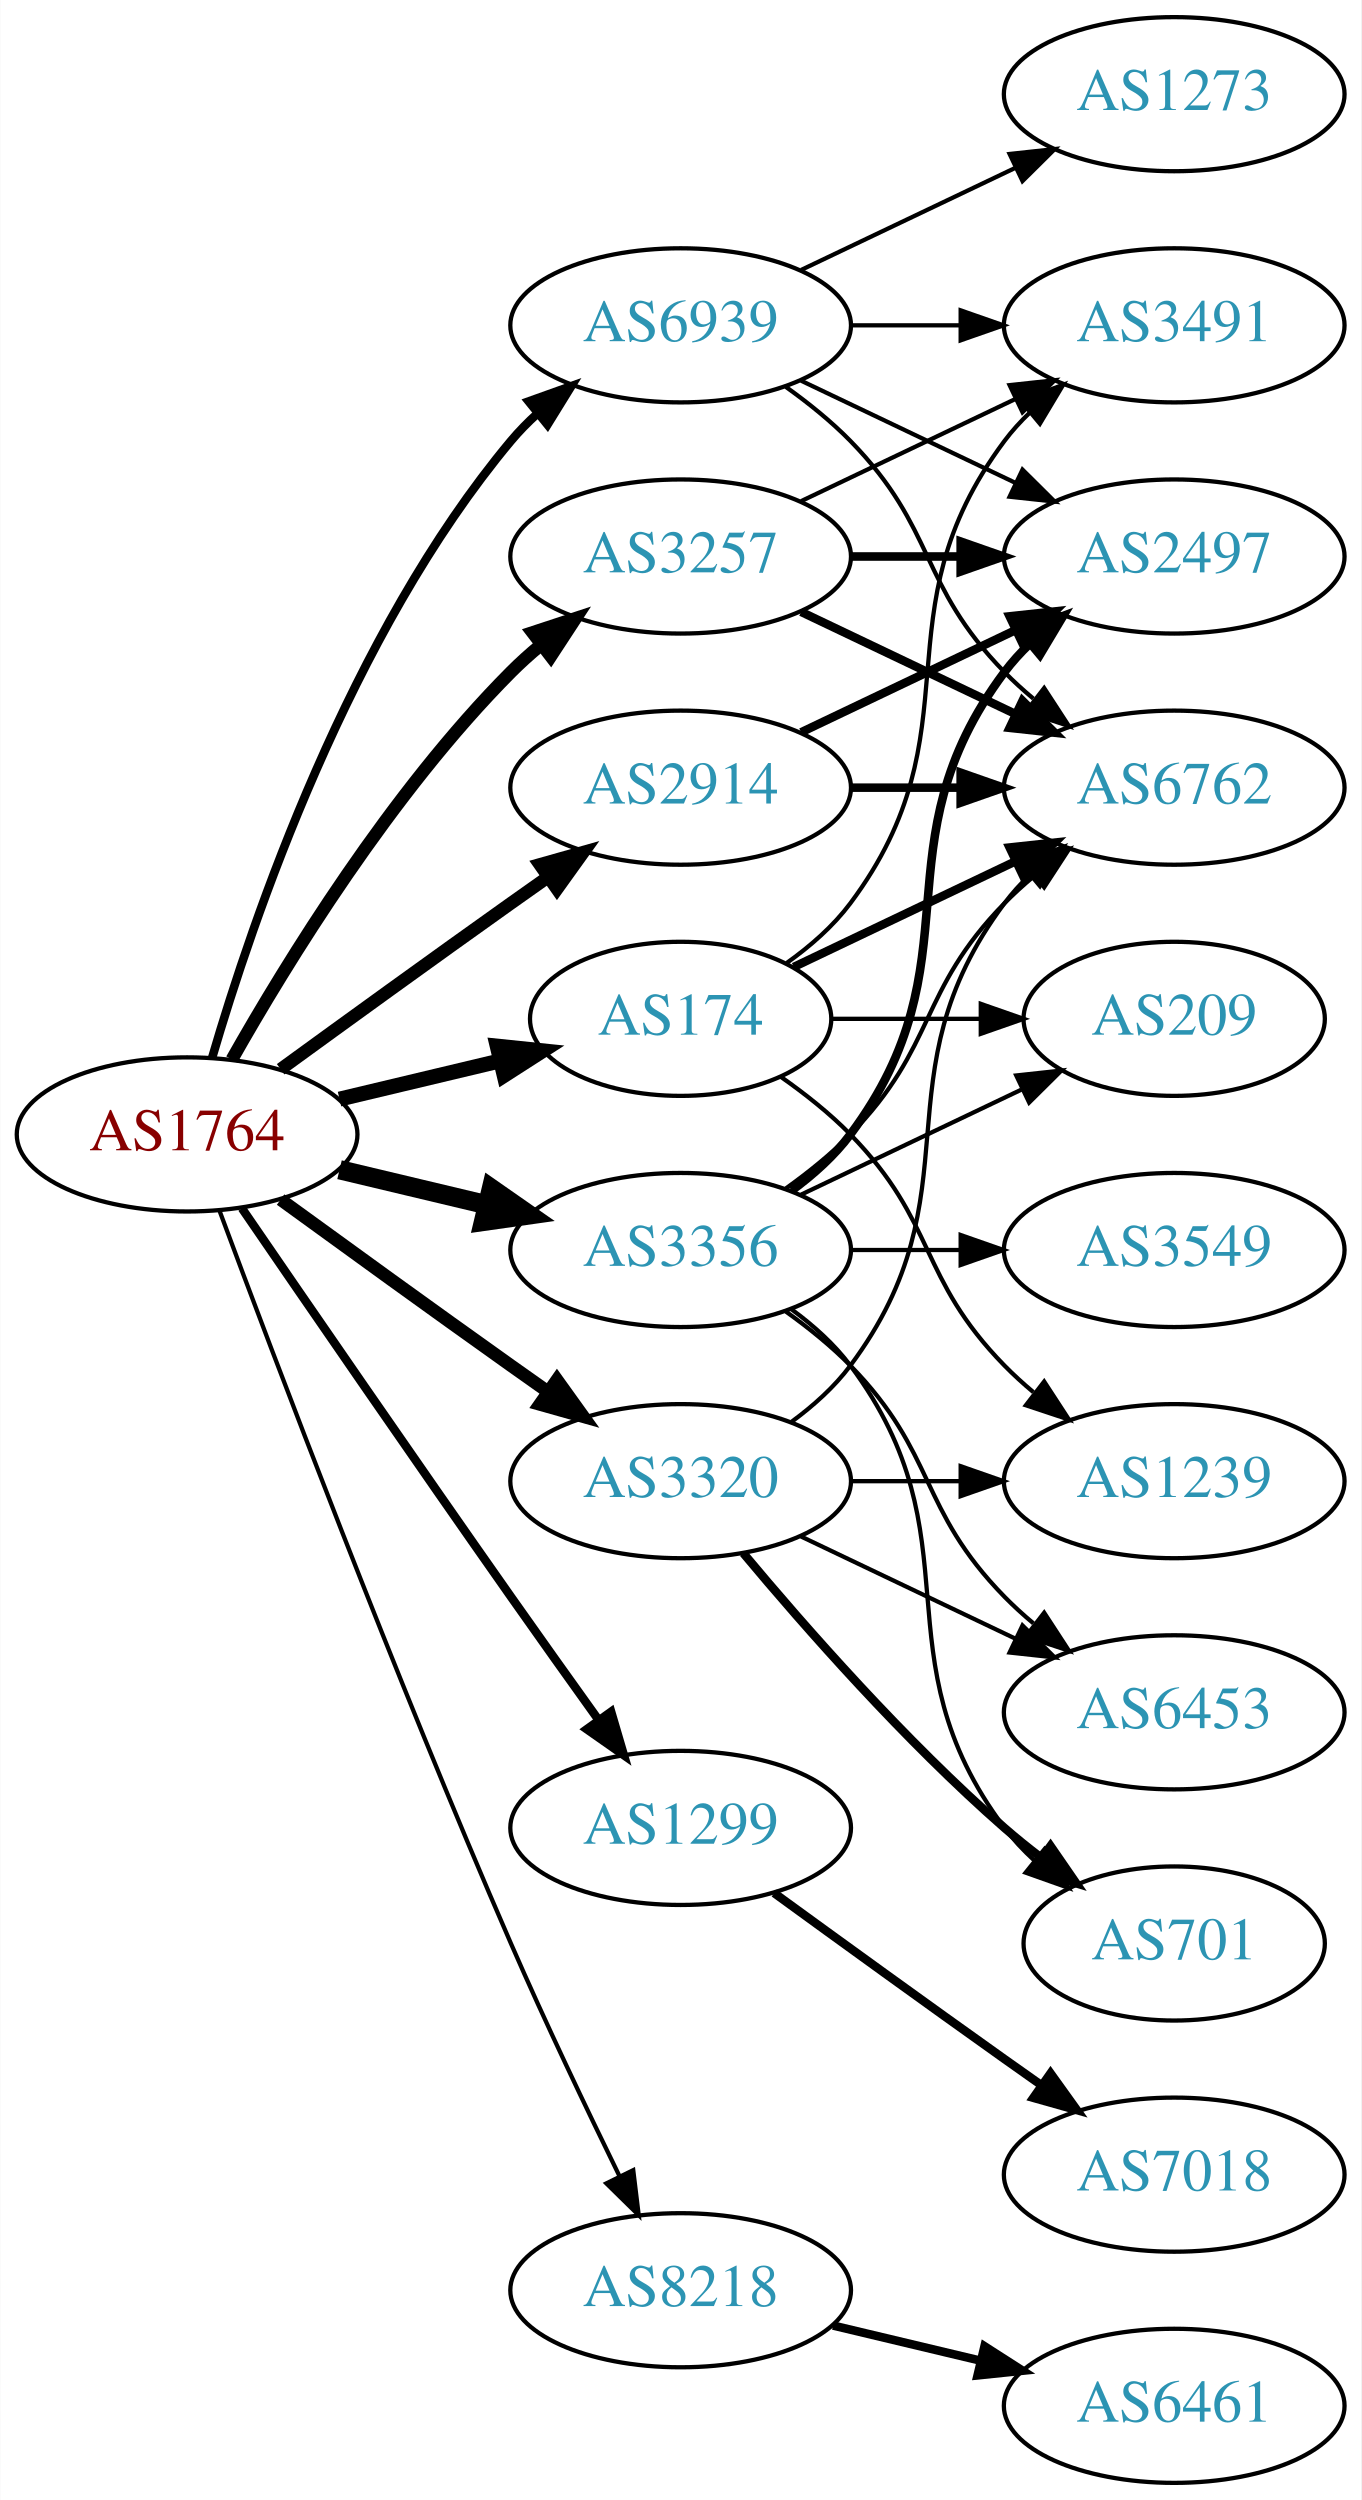
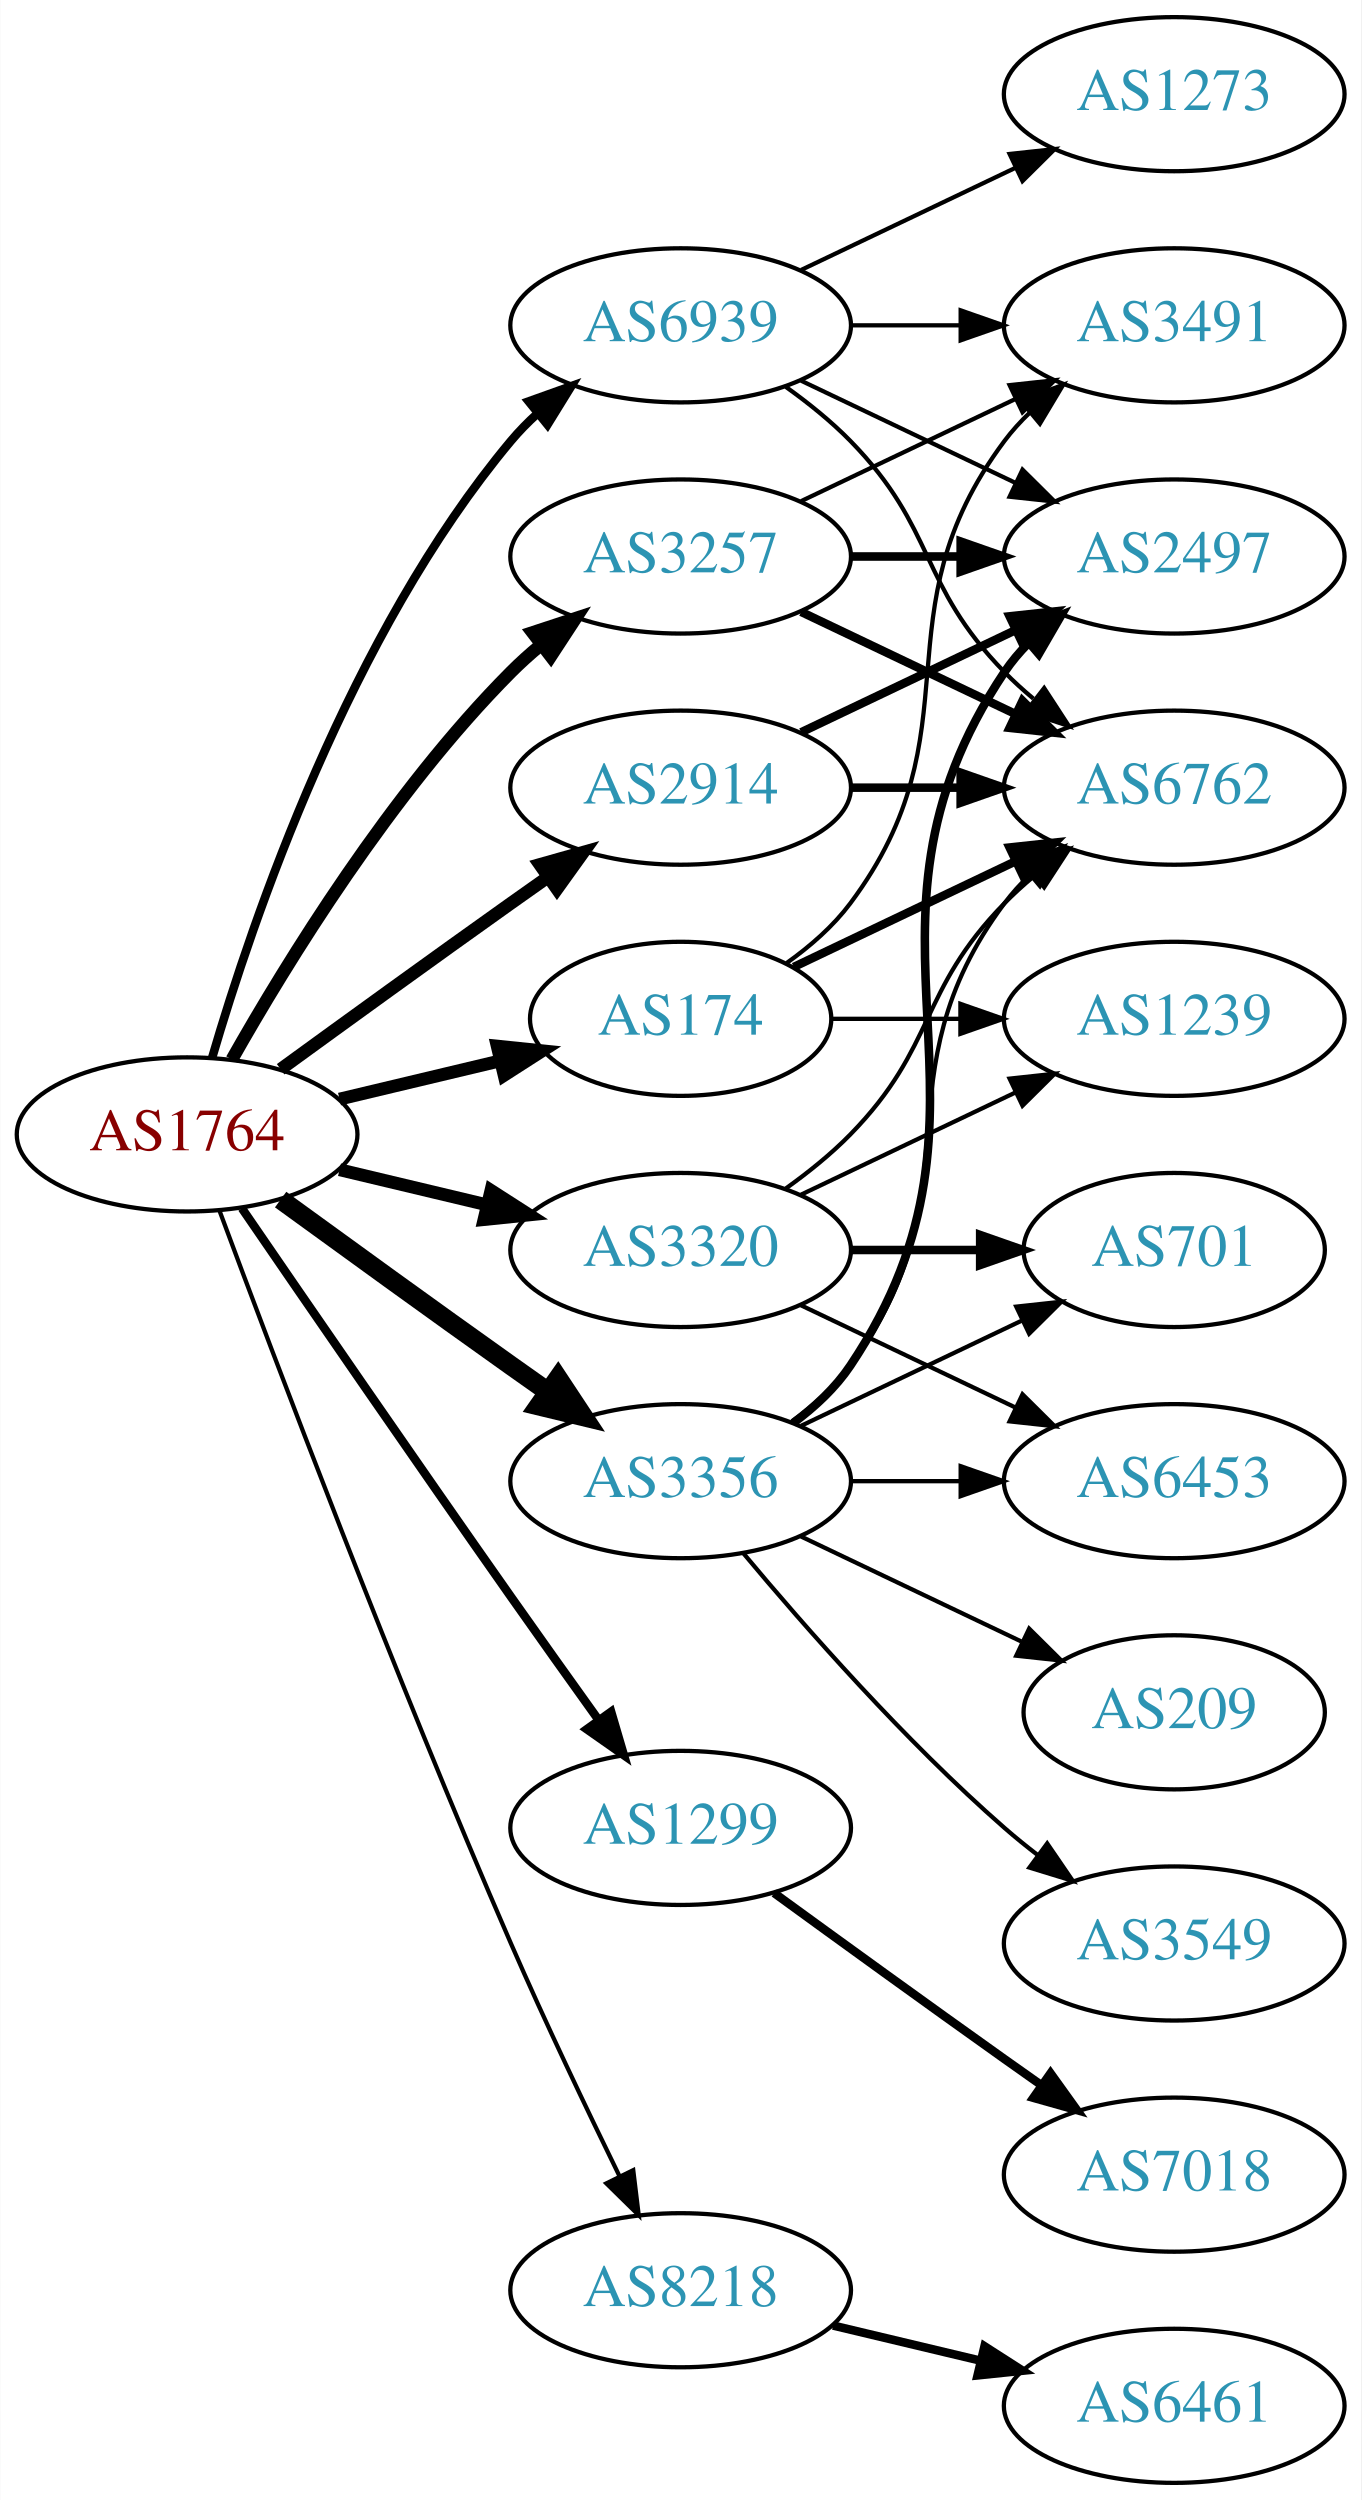
<svg xmlns="http://www.w3.org/2000/svg" xmlns:xlink="http://www.w3.org/1999/xlink" width="318pt" height="584pt" viewBox="0.00 0.00 317.88 584.00">
  <g id="graph0" class="graph" transform="scale(1 1) rotate(0) translate(4 580)">
    <polygon fill="white" stroke="none" points="-4,4 -4,-580 313.879,-580 313.879,4 -4,4" />
    <g id="node1" class="node">
      <g id="a_node1">
        <a xlink:href="/asn/1764" xlink:title="AS1764 ~ NEXTLAYER-AS [AT]">
          <ellipse fill="#ffffff" stroke="black" cx="39.647" cy="-315" rx="39.794" ry="18" />
          <text text-anchor="middle" x="39.647" y="-311.3" font-family="Times,serif" font-size="14.00" fill="#880000">AS1764</text>
        </a>
      </g>
    </g>
    <g id="node2" class="node">
      <g id="a_node2">
        <a xlink:href="/asn/174" xlink:title="AS174 ~ Cogent Communications [US]">
          <ellipse fill="#ffffff" stroke="black" cx="154.939" cy="-342" rx="35.194" ry="18" />
          <text text-anchor="middle" x="154.939" y="-338.3" font-family="Times,serif" font-size="14.00" fill="#2c94b3">AS174</text>
        </a>
      </g>
    </g>
    <g id="edge1" class="edge">
-       <path fill="none" stroke="black" stroke-width="3.5" d="M75.254,-323.248C87.048,-326.058 100.353,-329.229 112.62,-332.153" />
-       <polygon fill="black" stroke="black" stroke-width="3.5" points="112.086,-335.624 122.625,-334.537 113.709,-328.814 112.086,-335.624" />
+       <path fill="none" stroke="black" stroke-width="3" d="M75.254,-323.248C87.048,-326.058 100.353,-329.229 112.62,-332.153" />
+       <polygon fill="black" stroke="black" stroke-width="3" points="112.086,-335.624 122.625,-334.537 113.709,-328.814 112.086,-335.624" />
    </g>
    <g id="node3" class="node">
      <g id="a_node3">
        <a xlink:href="/asn/1299" xlink:title="AS1299 ~ Telia Carrier [EU]">
          <ellipse fill="#ffffff" stroke="black" cx="154.939" cy="-153" rx="39.794" ry="18" />
          <text text-anchor="middle" x="154.939" y="-149.3" font-family="Times,serif" font-size="14.00" fill="#2c94b3">AS1299</text>
        </a>
      </g>
    </g>
    <g id="edge2" class="edge">
      <path fill="none" stroke="black" stroke-width="2" d="M52.454,-297.731C67.097,-276.358 92.87,-238.88 115.293,-207 121.927,-197.567 129.278,-187.261 135.772,-178.205" />
      <polygon fill="black" stroke="black" stroke-width="2" points="138.693,-180.138 141.684,-169.974 133.007,-176.054 138.693,-180.138" />
    </g>
    <g id="node4" class="node">
      <g id="a_node4">
        <a xlink:href="/asn/2914" xlink:title="AS2914 ~ NTT America, Inc. [US]">
          <ellipse fill="#ffffff" stroke="black" cx="154.939" cy="-396" rx="39.794" ry="18" />
          <text text-anchor="middle" x="154.939" y="-392.3" font-family="Times,serif" font-size="14.00" fill="#2c94b3">AS2914</text>
        </a>
      </g>
    </g>
    <g id="edge3" class="edge">
      <path fill="none" stroke="black" stroke-width="3" d="M61.495,-330.222C76.429,-341.091 97.042,-356.025 115.293,-369 118.113,-371.005 121.056,-373.085 124.005,-375.159" />
      <polygon fill="black" stroke="black" stroke-width="3" points="122.032,-378.05 132.229,-380.926 126.051,-372.319 122.032,-378.05" />
    </g>
    <g id="node5" class="node">
      <g id="a_node5">
        <a xlink:href="/asn/3257" xlink:title="AS3257 ~ GTT [DE]">
          <ellipse fill="#ffffff" stroke="black" cx="154.939" cy="-450" rx="39.794" ry="18" />
          <text text-anchor="middle" x="154.939" y="-446.3" font-family="Times,serif" font-size="14.00" fill="#2c94b3">AS3257</text>
        </a>
      </g>
    </g>
    <g id="edge4" class="edge">
      <path fill="none" stroke="black" stroke-width="3" d="M50.106,-332.49C62.888,-355.096 87.32,-394.886 115.293,-423 117.404,-425.121 119.7,-427.188 122.085,-429.171" />
      <polygon fill="black" stroke="black" stroke-width="3" points="120.338,-432.242 130.401,-435.556 124.601,-426.69 120.338,-432.242" />
    </g>
    <g id="node6" class="node">
      <g id="a_node6">
        <a xlink:href="/asn/3320" xlink:title="AS3320 ~ DTAG [DE]">
-           <ellipse fill="#ffffff" stroke="black" cx="154.939" cy="-234" rx="39.794" ry="18" />
-           <text text-anchor="middle" x="154.939" y="-230.3" font-family="Times,serif" font-size="14.00" fill="#2c94b3">AS3320</text>
+           <ellipse fill="#ffffff" stroke="black" cx="154.939" cy="-288" rx="39.794" ry="18" />
+           <text text-anchor="middle" x="154.939" y="-284.3" font-family="Times,serif" font-size="14.00" fill="#2c94b3">AS3320</text>
        </a>
      </g>
    </g>
    <g id="edge5" class="edge">
-       <path fill="none" stroke="black" stroke-width="3" d="M61.495,-299.778C76.429,-288.909 97.042,-273.975 115.293,-261 118.113,-258.995 121.056,-256.915 124.005,-254.841" />
-       <polygon fill="black" stroke="black" stroke-width="3" points="126.051,-257.681 132.229,-249.074 122.032,-251.95 126.051,-257.681" />
+       <path fill="none" stroke="black" stroke-width="3" d="M75.254,-306.752C86.125,-304.162 98.279,-301.265 109.722,-298.538" />
+       <polygon fill="black" stroke="black" stroke-width="3" points="110.628,-301.92 119.544,-296.197 109.005,-295.111 110.628,-301.92" />
    </g>
    <g id="node7" class="node">
      <g id="a_node7">
        <a xlink:href="/asn/3356" xlink:title="AS3356 ~ Level 3 Parent, LLC [US]">
-           <ellipse fill="#ffffff" stroke="black" cx="154.939" cy="-288" rx="39.794" ry="18" />
-           <text text-anchor="middle" x="154.939" y="-284.3" font-family="Times,serif" font-size="14.00" fill="#2c94b3">AS3356</text>
+           <ellipse fill="#ffffff" stroke="black" cx="154.939" cy="-234" rx="39.794" ry="18" />
+           <text text-anchor="middle" x="154.939" y="-230.3" font-family="Times,serif" font-size="14.00" fill="#2c94b3">AS3356</text>
        </a>
      </g>
    </g>
    <g id="edge6" class="edge">
-       <path fill="none" stroke="black" stroke-width="4.5" d="M75.254,-306.752C86.125,-304.162 98.279,-301.265 109.722,-298.538" />
-       <polygon fill="black" stroke="black" stroke-width="4.5" points="110.729,-302.346 119.544,-296.197 108.904,-294.685 110.729,-302.346" />
+       <path fill="none" stroke="black" stroke-width="4.5" d="M61.495,-299.778C76.429,-288.909 97.042,-273.975 115.293,-261 118.113,-258.995 121.056,-256.915 124.005,-254.841" />
+       <polygon fill="black" stroke="black" stroke-width="4.5" points="126.302,-258.039 132.229,-249.074 121.781,-251.591 126.302,-258.039" />
    </g>
    <g id="node8" class="node">
      <g id="a_node8">
        <a xlink:href="/asn/8218" xlink:title="AS8218 ~ legacy Neotelecoms [FR]">
          <ellipse fill="#ffffff" stroke="black" cx="154.939" cy="-45" rx="39.794" ry="18" />
          <text text-anchor="middle" x="154.939" y="-41.3" font-family="Times,serif" font-size="14.00" fill="#2c94b3">AS8218</text>
        </a>
      </g>
    </g>
    <g id="edge7" class="edge">
      <path fill="none" stroke="black" d="M47.24,-297.113C59.784,-263.364 88.252,-188.104 115.293,-126 123.277,-107.663 132.971,-87.351 140.652,-71.654" />
      <polygon fill="black" stroke="black" points="143.864,-73.053 145.142,-62.536 137.584,-69.961 143.864,-73.053" />
    </g>
    <g id="node9" class="node">
      <g id="a_node9">
        <a xlink:href="/asn/6939" xlink:title="AS6939 ~ Hurricane Electric LLC [US]">
          <ellipse fill="#ffffff" stroke="black" cx="154.939" cy="-504" rx="39.794" ry="18" />
          <text text-anchor="middle" x="154.939" y="-500.3" font-family="Times,serif" font-size="14.00" fill="#2c94b3">AS6939</text>
        </a>
      </g>
    </g>
    <g id="edge8" class="edge">
      <path fill="none" stroke="black" stroke-width="2" d="M45.521,-333.002C54.834,-364.844 77.651,-431.981 115.293,-477 117.163,-479.237 119.261,-481.374 121.488,-483.396" />
      <polygon fill="black" stroke="black" stroke-width="2" points="119.431,-486.234 129.407,-489.804 123.835,-480.793 119.431,-486.234" />
    </g>
    <g id="node10" class="node">
      <g id="a_node10">
        <a xlink:href="/asn/3491" xlink:title="AS3491 ~ PCCW Global, Inc. [US]">
          <ellipse fill="#ffffff" stroke="black" cx="270.232" cy="-504" rx="39.794" ry="18" />
          <text text-anchor="middle" x="270.232" y="-500.3" font-family="Times,serif" font-size="14.00" fill="#2c94b3">AS3491</text>
        </a>
      </g>
    </g>
    <g id="edge9" class="edge">
      <path fill="none" stroke="black" d="M179.666,-355.011C185.162,-358.919 190.571,-363.622 194.586,-369 224.857,-409.542 200.315,-436.458 230.586,-477 232.33,-479.336 234.338,-481.545 236.501,-483.617" />
      <polygon fill="black" stroke="black" points="234.379,-486.405 244.302,-490.118 238.861,-481.027 234.379,-486.405" />
    </g>
    <g id="node11" class="node">
      <g id="a_node11">
        <a xlink:href="/asn/6762" xlink:title="AS6762 ~ TELECOM ITALIA SPARKLE S.p.A. [IT]">
          <ellipse fill="#ffffff" stroke="black" cx="270.232" cy="-396" rx="39.794" ry="18" />
          <text text-anchor="middle" x="270.232" y="-392.3" font-family="Times,serif" font-size="14.00" fill="#2c94b3">AS6762</text>
        </a>
      </g>
    </g>
    <g id="edge10" class="edge">
      <path fill="none" stroke="black" stroke-width="2" d="M181.365,-354.119C196.667,-361.413 216.391,-370.814 233.273,-378.86" />
      <polygon fill="black" stroke="black" stroke-width="2" points="231.78,-382.026 242.313,-383.169 234.792,-375.707 231.78,-382.026" />
    </g>
    <g id="node12" class="node">
      <g id="a_node12">
        <a xlink:href="/asn/1239" xlink:title="AS1239 ~ Sprint [US]">
-           <ellipse fill="#ffffff" stroke="black" cx="270.232" cy="-234" rx="39.794" ry="18" />
-           <text text-anchor="middle" x="270.232" y="-230.3" font-family="Times,serif" font-size="14.00" fill="#2c94b3">AS1239</text>
+           <ellipse fill="#ffffff" stroke="black" cx="270.232" cy="-342" rx="39.794" ry="18" />
+           <text text-anchor="middle" x="270.232" y="-338.3" font-family="Times,serif" font-size="14.00" fill="#2c94b3">AS1239</text>
        </a>
      </g>
    </g>
    <g id="edge11" class="edge">
-       <path fill="none" stroke="black" d="M178.322,-328.468C183.964,-324.51 189.778,-319.914 194.586,-315 214.758,-294.383 210.413,-281.617 230.586,-261 232.679,-258.861 234.962,-256.782 237.339,-254.79" />
-       <polygon fill="black" stroke="black" points="239.857,-257.268 245.638,-248.389 235.582,-251.725 239.857,-257.268" />
+       <path fill="none" stroke="black" d="M190.239,-342C199.616,-342 209.966,-342 220.001,-342" />
+       <polygon fill="black" stroke="black" points="220.289,-345.5 230.289,-342 220.289,-338.5 220.289,-345.5" />
    </g>
    <g id="node13" class="node">
      <g id="a_node13">
-         <a xlink:href="/asn/209" xlink:title="AS209 ~ CenturyLink Communications, LLC [US]">
-           <ellipse fill="#ffffff" stroke="black" cx="270.232" cy="-342" rx="35.194" ry="18" />
-           <text text-anchor="middle" x="270.232" y="-338.3" font-family="Times,serif" font-size="14.00" fill="#2c94b3">AS209</text>
-         </a>
-       </g>
-     </g>
-     <g id="edge12" class="edge">
-       <path fill="none" stroke="black" d="M190.239,-342C201.109,-342 213.286,-342 224.764,-342" />
-       <polygon fill="black" stroke="black" points="225.05,-345.5 235.05,-342 225.05,-338.5 225.05,-345.5" />
-     </g>
-     <g id="node14" class="node">
-       <g id="a_node14">
        <a xlink:href="/asn/7018" xlink:title="AS7018 ~ AT&amp;T Services, Inc. [US]">
          <ellipse fill="#ffffff" stroke="black" cx="270.232" cy="-72" rx="39.794" ry="18" />
          <text text-anchor="middle" x="270.232" y="-68.3" font-family="Times,serif" font-size="14.00" fill="#2c94b3">AS7018</text>
        </a>
      </g>
    </g>
-     <g id="edge13" class="edge">
+     <g id="edge12" class="edge">
      <path fill="none" stroke="black" stroke-width="2" d="M176.788,-137.778C191.722,-126.909 212.335,-111.975 230.586,-99 233.406,-96.995 236.349,-94.915 239.297,-92.841" />
      <polygon fill="black" stroke="black" stroke-width="2" points="241.344,-95.681 247.522,-87.074 237.325,-89.95 241.344,-95.681" />
    </g>
-     <g id="edge15" class="edge">
+     <g id="edge13" class="edge">
      <path fill="none" stroke="black" stroke-width="2" d="M194.612,-396C202.815,-396 211.579,-396 220.111,-396" />
      <polygon fill="black" stroke="black" stroke-width="2" points="220.35,-399.5 230.35,-396 220.35,-392.5 220.35,-399.5" />
    </g>
-     <g id="node15" class="node">
-       <g id="a_node15">
+     <g id="node14" class="node">
+       <g id="a_node14">
        <a xlink:href="/asn/2497" xlink:title="AS2497 ~ Internet Initiative Japan Inc. [JP]">
          <ellipse fill="#ffffff" stroke="black" cx="270.232" cy="-450" rx="39.794" ry="18" />
          <text text-anchor="middle" x="270.232" y="-446.3" font-family="Times,serif" font-size="14.00" fill="#2c94b3">AS2497</text>
        </a>
      </g>
    </g>
    <g id="edge14" class="edge">
      <path fill="none" stroke="black" stroke-width="2" d="M183.076,-408.934C198.07,-416.081 216.891,-425.052 233.114,-432.785" />
      <polygon fill="black" stroke="black" stroke-width="2" points="231.784,-436.028 242.317,-437.171 234.796,-429.709 231.784,-436.028" />
    </g>
-     <g id="edge18" class="edge">
+     <g id="edge17" class="edge">
      <path fill="none" stroke="black" d="M183.076,-462.934C198.07,-470.081 216.891,-479.052 233.114,-486.785" />
      <polygon fill="black" stroke="black" points="231.784,-490.028 242.317,-491.171 234.796,-483.709 231.784,-490.028" />
    </g>
-     <g id="edge17" class="edge">
+     <g id="edge16" class="edge">
      <path fill="none" stroke="black" stroke-width="2" d="M183.076,-437.066C198.07,-429.919 216.891,-420.948 233.114,-413.215" />
      <polygon fill="black" stroke="black" stroke-width="2" points="234.796,-416.291 242.317,-408.829 231.784,-409.972 234.796,-416.291" />
    </g>
-     <g id="edge16" class="edge">
+     <g id="edge15" class="edge">
      <path fill="none" stroke="black" stroke-width="2" d="M194.612,-450C202.815,-450 211.579,-450 220.111,-450" />
      <polygon fill="black" stroke="black" stroke-width="2" points="220.35,-453.5 230.35,-450 220.35,-446.5 220.35,-453.5" />
    </g>
+     <g id="edge18" class="edge">
+       <path fill="none" stroke="black" d="M179.533,-302.389C184.789,-306.148 190.121,-310.437 194.586,-315 214.758,-335.617 210.413,-348.383 230.586,-369 232.679,-371.139 234.962,-373.218 237.339,-375.21" />
+       <polygon fill="black" stroke="black" points="235.582,-378.275 245.638,-381.611 239.857,-372.732 235.582,-378.275" />
+     </g>
+     <g id="edge19" class="edge">
+       <path fill="none" stroke="black" d="M183.076,-300.934C198.07,-308.081 216.891,-317.052 233.114,-324.785" />
+       <polygon fill="black" stroke="black" points="231.784,-328.028 242.317,-329.171 234.796,-321.709 231.784,-328.028" />
+     </g>
+     <g id="node15" class="node">
+       <g id="a_node15">
+         <a xlink:href="/asn/701" xlink:title="AS701 ~ UUNET [US]">
+           <ellipse fill="#ffffff" stroke="black" cx="270.232" cy="-288" rx="35.194" ry="18" />
+           <text text-anchor="middle" x="270.232" y="-284.3" font-family="Times,serif" font-size="14.00" fill="#2c94b3">AS701</text>
+         </a>
+       </g>
+     </g>
+     <g id="edge20" class="edge">
+       <path fill="none" stroke="black" stroke-width="2" d="M194.612,-288C204.317,-288 214.808,-288 224.771,-288" />
+       <polygon fill="black" stroke="black" stroke-width="2" points="224.907,-291.5 234.907,-288 224.907,-284.5 224.907,-291.5" />
+     </g>
+     <g id="node16" class="node">
+       <g id="a_node16">
+         <a xlink:href="/asn/6453" xlink:title="AS6453 ~ TATA COMMUNICATIONS (AMERICA) INC [US]">
+           <ellipse fill="#ffffff" stroke="black" cx="270.232" cy="-234" rx="39.794" ry="18" />
+           <text text-anchor="middle" x="270.232" y="-230.3" font-family="Times,serif" font-size="14.00" fill="#2c94b3">AS6453</text>
+         </a>
+       </g>
+     </g>
    <g id="edge21" class="edge">
+       <path fill="none" stroke="black" d="M183.076,-275.066C198.07,-267.919 216.891,-258.948 233.114,-251.215" />
+       <polygon fill="black" stroke="black" points="234.796,-254.291 242.317,-246.829 231.784,-247.972 234.796,-254.291" />
+     </g>
+     <g id="edge25" class="edge">
      <path fill="none" stroke="black" d="M180.87,-247.882C185.946,-251.611 190.864,-256.016 194.586,-261 224.857,-301.542 200.315,-328.458 230.586,-369 232.33,-371.336 234.338,-373.545 236.501,-375.617" />
      <polygon fill="black" stroke="black" points="234.379,-378.405 244.302,-382.118 238.861,-373.027 234.379,-378.405" />
    </g>
-     <g id="edge20" class="edge">
+     <g id="edge24" class="edge">
+       <path fill="none" stroke="black" stroke-width="2" d="M181.258,-247.607C186.314,-251.351 191.126,-255.831 194.586,-261 235.61,-322.294 189.561,-361.706 230.586,-423 232.208,-425.423 234.127,-427.695 236.228,-429.81" />
+       <polygon fill="black" stroke="black" stroke-width="2" points="234.042,-432.546 243.913,-436.393 238.596,-427.229 234.042,-432.546" />
+     </g>
+     <g id="edge26" class="edge">
+       <path fill="none" stroke="black" d="M183.076,-246.934C198.508,-254.29 217.993,-263.577 234.528,-271.459" />
+       <polygon fill="black" stroke="black" points="233.337,-274.768 243.87,-275.911 236.349,-268.449 233.337,-274.768" />
+     </g>
+     <g id="edge22" class="edge">
      <path fill="none" stroke="black" d="M194.612,-234C202.815,-234 211.579,-234 220.111,-234" />
      <polygon fill="black" stroke="black" points="220.35,-237.5 230.35,-234 220.35,-230.5 220.35,-237.5" />
    </g>
-     <g id="node16" class="node">
-       <g id="a_node16">
-         <a xlink:href="/asn/701" xlink:title="AS701 ~ UUNET [US]">
-           <ellipse fill="#ffffff" stroke="black" cx="270.232" cy="-126" rx="35.194" ry="18" />
-           <text text-anchor="middle" x="270.232" y="-122.3" font-family="Times,serif" font-size="14.00" fill="#2c94b3">AS701</text>
-         </a>
-       </g>
-     </g>
-     <g id="edge19" class="edge">
-       <path fill="none" stroke="black" stroke-width="2" d="M169.569,-217.183C183.852,-200.071 207.398,-173.255 230.586,-153 233.256,-150.668 236.128,-148.352 239.059,-146.114" />
-       <polygon fill="black" stroke="black" stroke-width="2" points="241.337,-148.784 247.35,-140.061 237.209,-143.13 241.337,-148.784" />
-     </g>
    <g id="node17" class="node">
      <g id="a_node17">
-         <a xlink:href="/asn/6453" xlink:title="AS6453 ~ TATA COMMUNICATIONS (AMERICA) INC [US]">
-           <ellipse fill="#ffffff" stroke="black" cx="270.232" cy="-180" rx="39.794" ry="18" />
-           <text text-anchor="middle" x="270.232" y="-176.3" font-family="Times,serif" font-size="14.00" fill="#2c94b3">AS6453</text>
-         </a>
-       </g>
-     </g>
-     <g id="edge22" class="edge">
-       <path fill="none" stroke="black" d="M183.076,-221.066C198.07,-213.919 216.891,-204.948 233.114,-197.215" />
-       <polygon fill="black" stroke="black" points="234.796,-200.291 242.317,-192.829 231.784,-193.972 234.796,-200.291" />
-     </g>
-     <g id="edge24" class="edge">
-       <path fill="none" stroke="black" d="M179.533,-302.389C184.789,-306.148 190.121,-310.437 194.586,-315 214.758,-335.617 210.413,-348.383 230.586,-369 232.679,-371.139 234.962,-373.218 237.339,-375.21" />
-       <polygon fill="black" stroke="black" points="235.582,-378.275 245.638,-381.611 239.857,-372.732 235.582,-378.275" />
-     </g>
-     <g id="edge28" class="edge">
-       <path fill="none" stroke="black" d="M183.076,-300.934C198.508,-308.29 217.993,-317.577 234.528,-325.459" />
-       <polygon fill="black" stroke="black" points="233.337,-328.768 243.87,-329.911 236.349,-322.449 233.337,-328.768" />
-     </g>
-     <g id="edge25" class="edge">
-       <path fill="none" stroke="black" stroke-width="2" d="M180.87,-301.882C185.946,-305.611 190.864,-310.016 194.586,-315 224.857,-355.542 200.315,-382.458 230.586,-423 232.33,-425.336 234.338,-427.545 236.501,-429.617" />
-       <polygon fill="black" stroke="black" stroke-width="2" points="234.379,-432.405 244.302,-436.118 238.861,-427.027 234.379,-432.405" />
-     </g>
-     <g id="edge27" class="edge">
-       <path fill="none" stroke="black" d="M180.87,-274.118C185.946,-270.389 190.864,-265.984 194.586,-261 224.857,-220.458 200.315,-193.542 230.586,-153 232.594,-150.311 234.95,-147.791 237.491,-145.454" />
-       <polygon fill="black" stroke="black" points="239.905,-148.004 245.506,-139.011 235.519,-142.548 239.905,-148.004" />
-     </g>
-     <g id="edge26" class="edge">
-       <path fill="none" stroke="black" d="M179.533,-273.611C184.789,-269.852 190.121,-265.563 194.586,-261 214.758,-240.383 210.413,-227.617 230.586,-207 232.679,-204.861 234.962,-202.782 237.339,-200.79" />
-       <polygon fill="black" stroke="black" points="239.857,-203.268 245.638,-194.389 235.582,-197.725 239.857,-203.268" />
+         <a xlink:href="/asn/3549" xlink:title="AS3549 ~ Level 3 Parent, LLC [US]">
+           <ellipse fill="#ffffff" stroke="black" cx="270.232" cy="-126" rx="39.794" ry="18" />
+           <text text-anchor="middle" x="270.232" y="-122.3" font-family="Times,serif" font-size="14.00" fill="#2c94b3">AS3549</text>
+         </a>
+       </g>
+     </g>
+     <g id="edge23" class="edge">
+       <path fill="none" stroke="black" d="M169.569,-217.183C183.852,-200.071 207.398,-173.255 230.586,-153 233.052,-150.846 235.69,-148.706 238.388,-146.628" />
+       <polygon fill="black" stroke="black" points="240.561,-149.375 246.542,-140.63 236.413,-143.736 240.561,-149.375" />
    </g>
    <g id="node18" class="node">
      <g id="a_node18">
-         <a xlink:href="/asn/3549" xlink:title="AS3549 ~ Level 3 Parent, LLC [US]">
-           <ellipse fill="#ffffff" stroke="black" cx="270.232" cy="-288" rx="39.794" ry="18" />
-           <text text-anchor="middle" x="270.232" y="-284.3" font-family="Times,serif" font-size="14.00" fill="#2c94b3">AS3549</text>
-         </a>
-       </g>
-     </g>
-     <g id="edge23" class="edge">
-       <path fill="none" stroke="black" d="M194.612,-288C202.815,-288 211.579,-288 220.111,-288" />
-       <polygon fill="black" stroke="black" points="220.35,-291.5 230.35,-288 220.35,-284.5 220.35,-291.5" />
+         <a xlink:href="/asn/209" xlink:title="AS209 ~ CenturyLink Communications, LLC [US]">
+           <ellipse fill="#ffffff" stroke="black" cx="270.232" cy="-180" rx="35.194" ry="18" />
+           <text text-anchor="middle" x="270.232" y="-176.3" font-family="Times,serif" font-size="14.00" fill="#2c94b3">AS209</text>
+         </a>
+       </g>
+     </g>
+     <g id="edge27" class="edge">
+       <path fill="none" stroke="black" d="M183.076,-221.066C198.508,-213.71 217.993,-204.423 234.528,-196.541" />
+       <polygon fill="black" stroke="black" points="236.349,-199.551 243.87,-192.089 233.337,-193.232 236.349,-199.551" />
    </g>
    <g id="node19" class="node">
      <g id="a_node19">
        <a xlink:href="/asn/6461" xlink:title="AS6461 ~ Zayo Bandwidth [US]">
          <ellipse fill="#ffffff" stroke="black" cx="270.232" cy="-18" rx="39.794" ry="18" />
          <text text-anchor="middle" x="270.232" y="-14.3" font-family="Times,serif" font-size="14.00" fill="#2c94b3">AS6461</text>
        </a>
      </g>
    </g>
-     <g id="edge29" class="edge">
+     <g id="edge28" class="edge">
      <path fill="none" stroke="black" stroke-width="2" d="M190.547,-36.752C201.418,-34.162 213.572,-31.265 225.015,-28.538" />
      <polygon fill="black" stroke="black" stroke-width="2" points="225.921,-31.92 234.837,-26.197 224.298,-25.111 225.921,-31.92" />
    </g>
-     <g id="edge33" class="edge">
+     <g id="edge30" class="edge">
      <path fill="none" stroke="black" d="M194.612,-504C202.815,-504 211.579,-504 220.111,-504" />
      <polygon fill="black" stroke="black" points="220.35,-507.5 230.35,-504 220.35,-500.5 220.35,-507.5" />
    </g>
-     <g id="edge32" class="edge">
+     <g id="edge31" class="edge">
      <path fill="none" stroke="black" d="M179.533,-489.611C184.789,-485.852 190.121,-481.563 194.586,-477 214.758,-456.383 210.413,-443.617 230.586,-423 232.679,-420.861 234.962,-418.782 237.339,-416.79" />
      <polygon fill="black" stroke="black" points="239.857,-419.268 245.638,-410.389 235.582,-413.725 239.857,-419.268" />
    </g>
-     <g id="edge30" class="edge">
+     <g id="edge32" class="edge">
      <path fill="none" stroke="black" d="M183.076,-491.066C198.07,-483.919 216.891,-474.948 233.114,-467.215" />
      <polygon fill="black" stroke="black" points="234.796,-470.291 242.317,-462.829 231.784,-463.972 234.796,-470.291" />
    </g>
    <g id="node20" class="node">
      <g id="a_node20">
        <a xlink:href="/asn/1273" xlink:title="AS1273 ~ Vodafone Group PLC [EU]">
          <ellipse fill="#ffffff" stroke="black" cx="270.232" cy="-558" rx="39.794" ry="18" />
          <text text-anchor="middle" x="270.232" y="-554.3" font-family="Times,serif" font-size="14.00" fill="#2c94b3">AS1273</text>
        </a>
      </g>
    </g>
-     <g id="edge31" class="edge">
+     <g id="edge29" class="edge">
      <path fill="none" stroke="black" d="M183.076,-516.934C198.07,-524.081 216.891,-533.052 233.114,-540.785" />
      <polygon fill="black" stroke="black" points="231.784,-544.028 242.317,-545.171 234.796,-537.709 231.784,-544.028" />
    </g>
  </g>
</svg>
